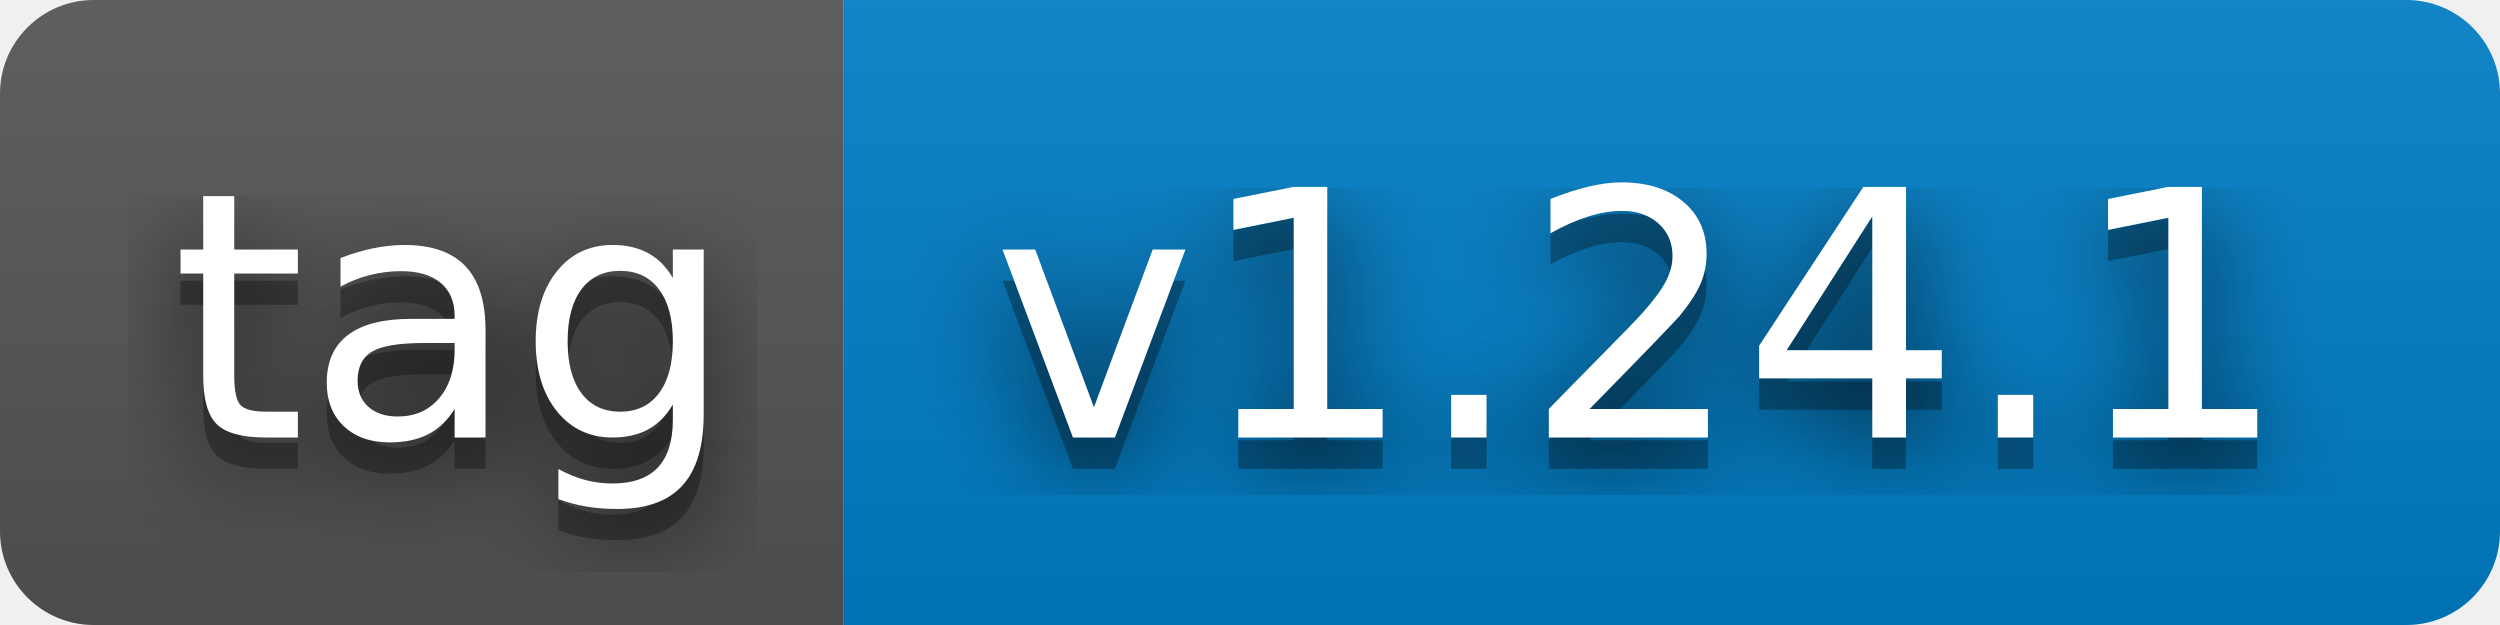
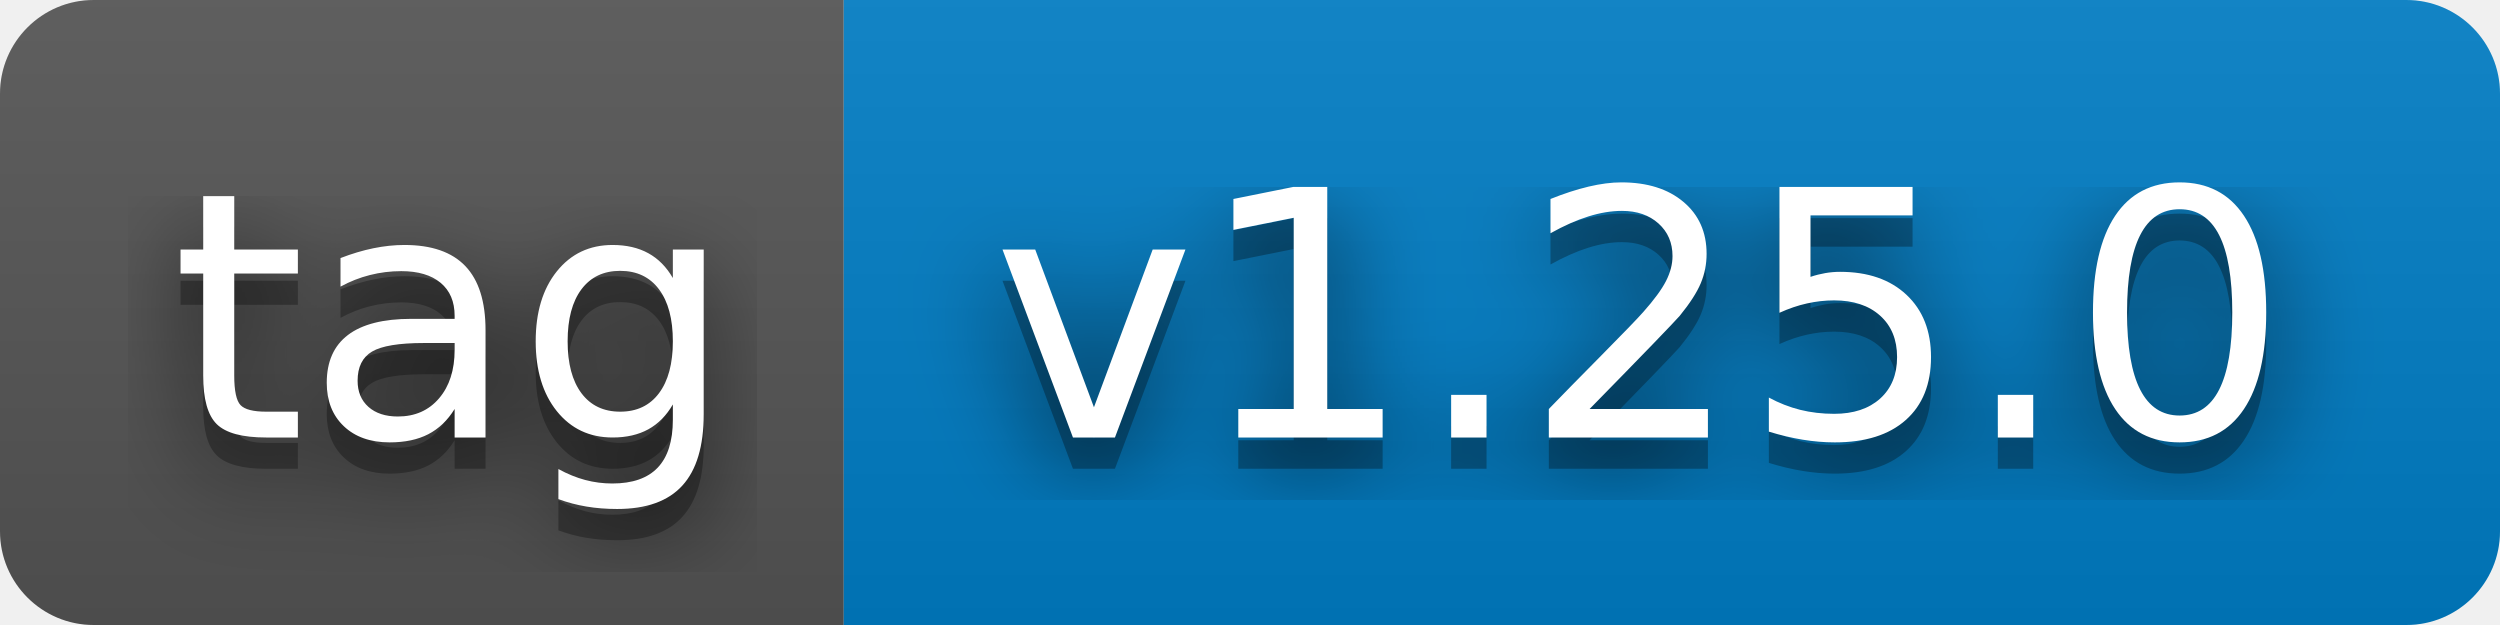
- <svg xmlns="http://www.w3.org/2000/svg" width="80" height="20" role="img" aria-label="tag: v1.24.1">
+ <svg xmlns="http://www.w3.org/2000/svg" width="80" height="20" role="img" aria-label="tag: v1.25.0">
  <filter id="blur">
    <feGaussianBlur stdDeviation="16" />
  </filter>
  <linearGradient id="s" x2="0" y2="100%">
    <stop offset="0" stop-color="#bbb" stop-opacity=".1" />
    <stop offset="1" stop-opacity=".1" />
  </linearGradient>
  <clipPath id="r">
    <rect width="80" height="20" rx="3" />
  </clipPath>
  <g clip-path="url(#r)">
    <rect width="27" height="20" fill="#555" />
    <rect x="27" width="53" height="20" fill="#007ec6" />
    <rect width="80" height="20" fill="url(#s)" />
  </g>
  <g fill="#fff" text-anchor="middle" font-family="Verdana,Geneva,DejaVu Sans,sans-serif" text-rendering="geometricPrecision" font-size="110">
    <g transform="scale(.1)">
      <g aria-hidden="true" fill="#010101">
        <text x="145" y="150" fill-opacity=".8" filter="url(#blur)" textLength="170">tag</text>
        <text x="145" y="150" fill-opacity=".3" textLength="170">tag</text>
      </g>
      <text x="145" y="140" textLength="170">tag</text>
    </g>
    <g transform="scale(.1)">
      <g aria-hidden="true" fill="#010101">
-         <text x="525" y="150" fill-opacity=".8" filter="url(#blur)" textLength="430">v1.24.1</text>
-         <text x="525" y="150" fill-opacity=".3" textLength="430">v1.24.1</text>
+         <text x="525" y="150" fill-opacity=".8" filter="url(#blur)" textLength="430">v1.25.0</text>
+         <text x="525" y="150" fill-opacity=".3" textLength="430">v1.25.0</text>
      </g>
-       <text x="525" y="140" textLength="430">v1.24.1</text>
+       <text x="525" y="140" textLength="430">v1.25.0</text>
    </g>
  </g>
</svg>
